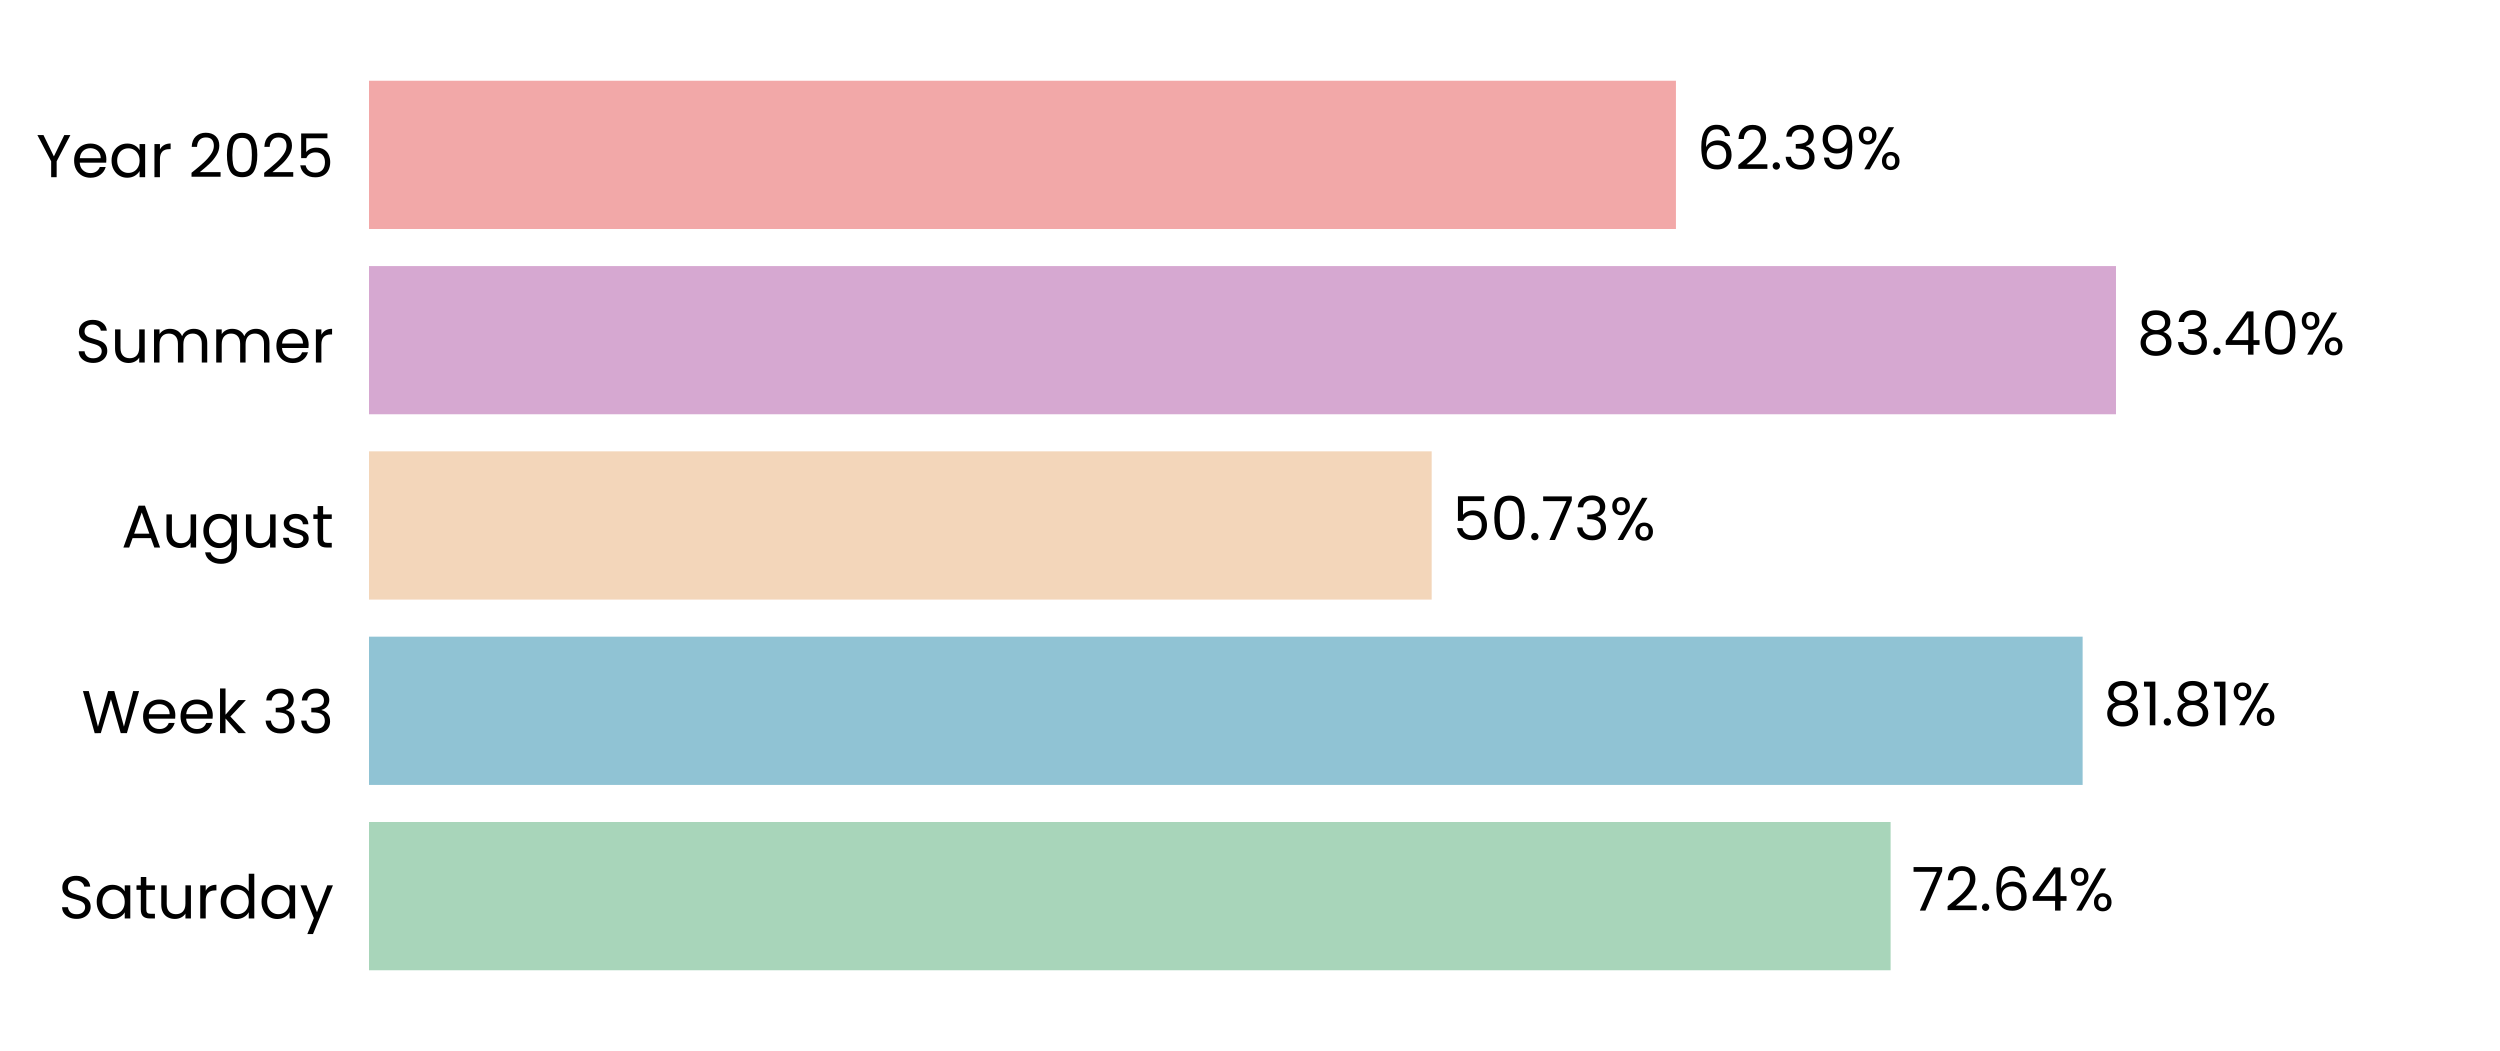
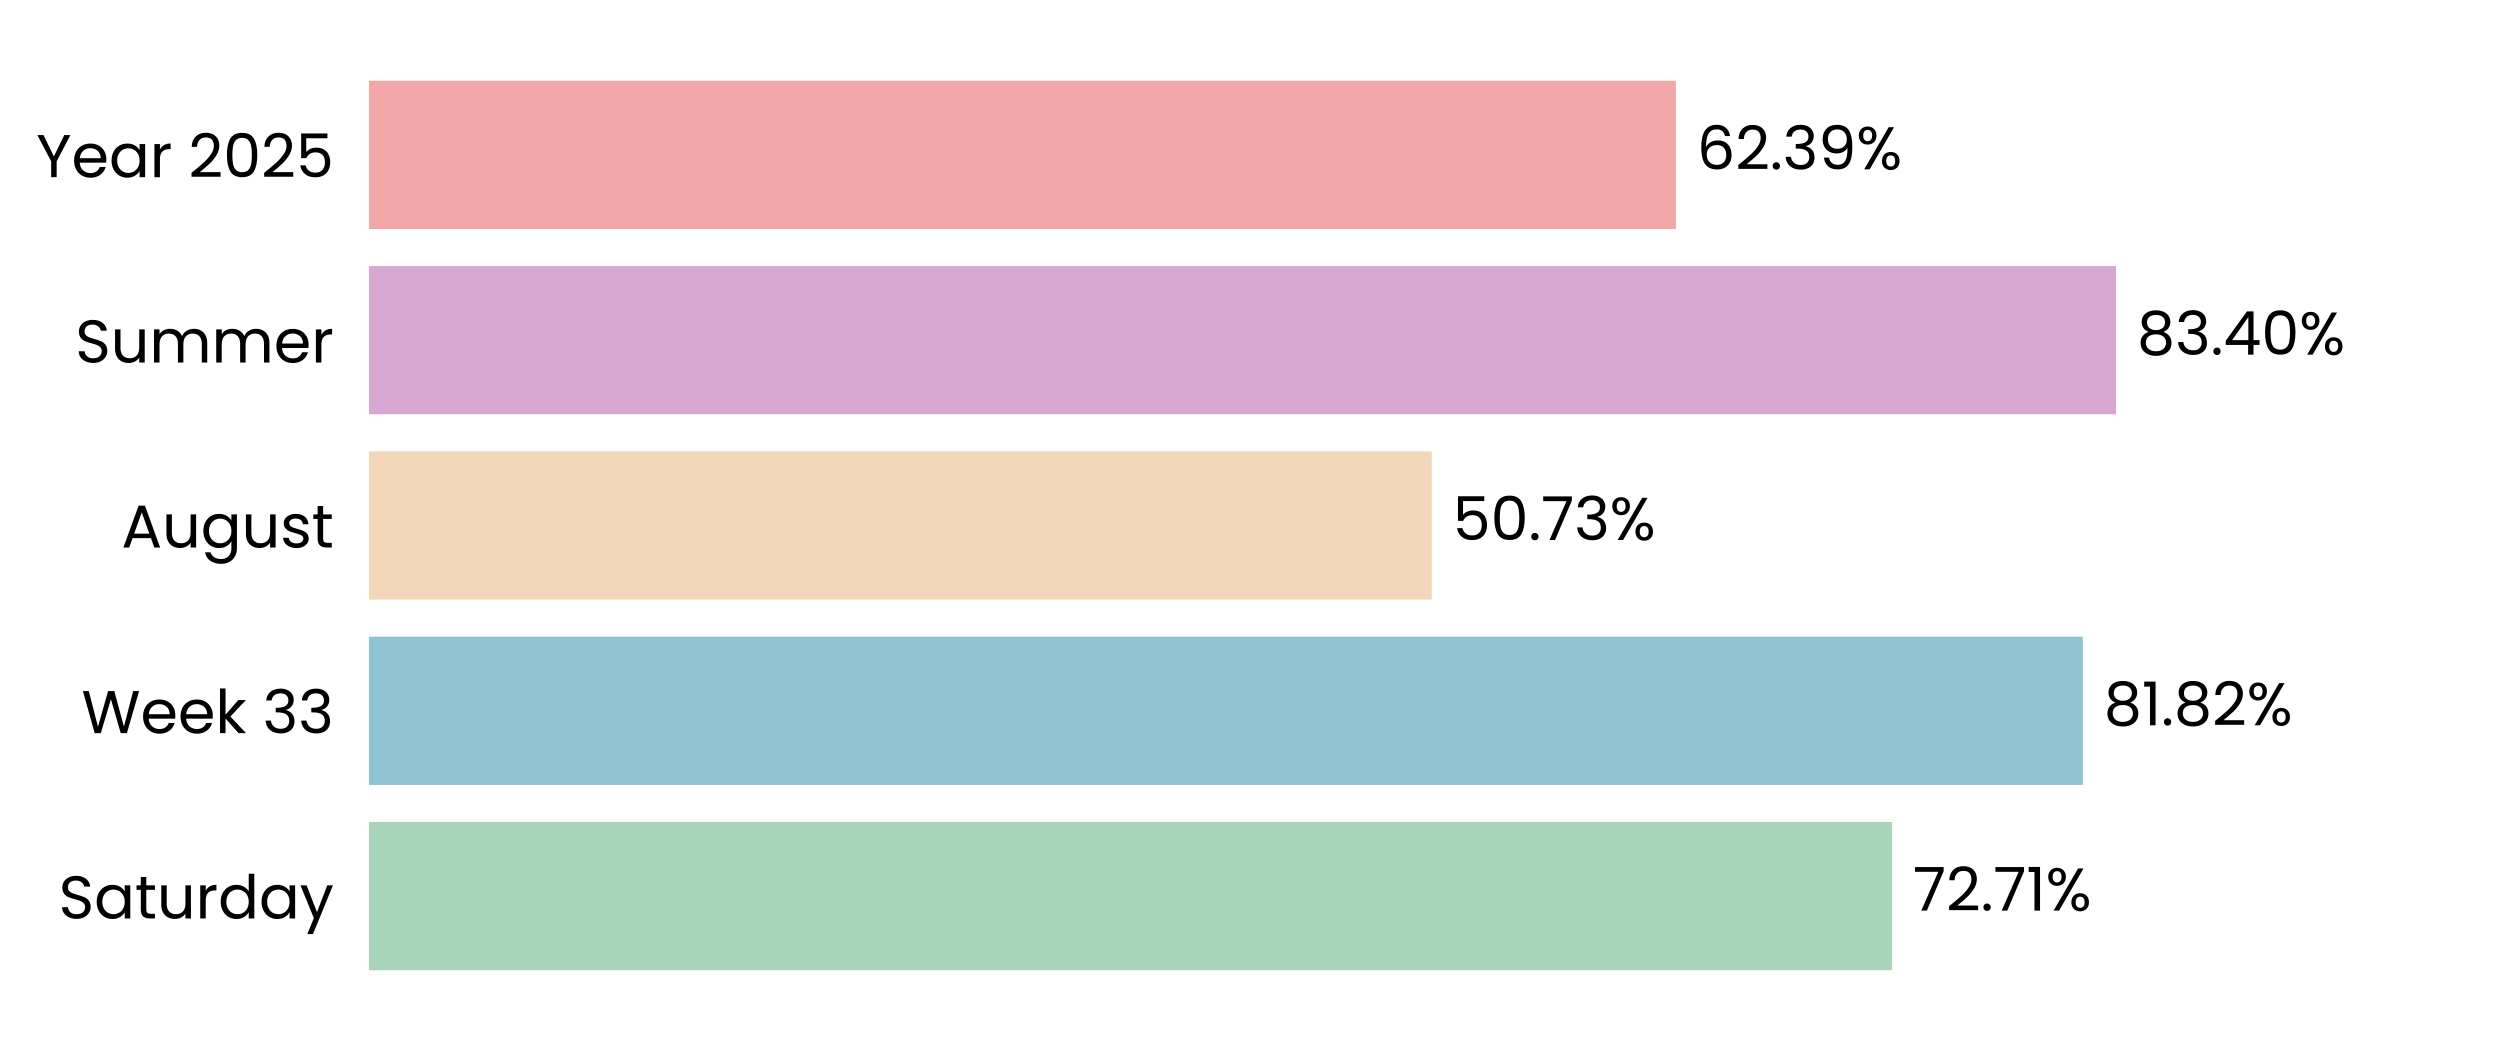
<svg xmlns="http://www.w3.org/2000/svg" xmlns:xlink="http://www.w3.org/1999/xlink" width="496.691pt" height="208.8pt" viewBox="0 0 496.691 208.8" version="1.1">
  <defs>
    <style type="text/css">*{stroke-linejoin: round; stroke-linecap: butt}</style>
  </defs>
  <g id="figure_1">
    <g id="patch_1">
      <path d="M 0 208.8  L 496.691 208.8  L 496.691 0  L 0 0  L 0 208.8  z " style="fill: none" />
    </g>
    <g id="axes_1">
      <g id="patch_2">
        <path d="M 73.311 201.6  L 489.491 201.6  L 489.491 7.2  L 73.311 7.2  L 73.311 201.6  z " style="fill: none" />
      </g>
      <g id="patch_3">
-         <path d="M 73.311 192.764  L 375.62 192.764  L 375.62 163.309  L 73.311 163.309  z " clip-path="url(#p8e88e6ace2)" style="fill: #a8d5ba" />
+         <path d="M 73.311 192.764  L 375.909 192.764  L 375.909 163.309  L 73.311 163.309  z " clip-path="url(#p8343554686)" style="fill: #a8d5ba" />
      </g>
      <g id="patch_4">
-         <path d="M 73.311 155.945  L 413.77 155.945  L 413.77 126.491  L 73.311 126.491  z " clip-path="url(#p8e88e6ace2)" style="fill: #90c3d4" />
+         <path d="M 73.311 155.945  L 413.811 155.945  L 413.811 126.491  L 73.311 126.491  z " clip-path="url(#p8343554686)" style="fill: #90c3d4" />
      </g>
      <g id="patch_5">
-         <path d="M 73.311 119.127  L 284.441 119.127  L 284.441 89.673  L 73.311 89.673  z " clip-path="url(#p8e88e6ace2)" style="fill: #f3d6ba" />
+         <path d="M 73.311 119.127  L 284.45 119.127  L 284.45 89.673  L 73.311 89.673  z " clip-path="url(#p8343554686)" style="fill: #f3d6ba" />
      </g>
      <g id="patch_6">
-         <path d="M 73.311 82.309  L 420.398 82.309  L 420.398 52.855  L 73.311 52.855  z " clip-path="url(#p8e88e6ace2)" style="fill: #d6a8d1" />
+         <path d="M 73.311 82.309  L 420.401 82.309  L 420.401 52.855  L 73.311 52.855  z " clip-path="url(#p8343554686)" style="fill: #d6a8d1" />
      </g>
      <g id="patch_7">
-         <path d="M 73.311 45.491  L 332.969 45.491  L 332.969 16.036  L 73.311 16.036  z " clip-path="url(#p8e88e6ace2)" style="fill: #f2a8a8" />
+         <path d="M 73.311 45.491  L 332.97 45.491  L 332.97 16.036  L 73.311 16.036  z " clip-path="url(#p8343554686)" style="fill: #f2a8a8" />
      </g>
      <g id="matplotlib.axis_1">
        <g id="ytick_1">
          <g id="text_1">
            <g transform="translate(11.65312 182.4764) scale(0.12 -0.12)">
              <defs>
                <path id="Poppins-Regular-53" d="M 1907 -45  Q 1466 -45 1117 112  Q 768 269 569 547  Q 371 826 365 1190  L 986 1190  Q 1018 877 1245 662  Q 1472 448 1907 448  Q 2323 448 2563 656  Q 2803 864 2803 1190  Q 2803 1446 2662 1606  Q 2522 1766 2310 1849  Q 2099 1933 1741 2029  Q 1299 2144 1033 2259  Q 768 2374 579 2620  Q 390 2867 390 3283  Q 390 3648 576 3929  Q 762 4211 1098 4364  Q 1434 4518 1869 4518  Q 2496 4518 2896 4204  Q 3296 3891 3347 3373  L 2707 3373  Q 2675 3629 2438 3824  Q 2202 4019 1811 4019  Q 1446 4019 1216 3830  Q 986 3642 986 3302  Q 986 3059 1123 2905  Q 1261 2752 1462 2672  Q 1664 2592 2029 2490  Q 2470 2368 2739 2249  Q 3008 2131 3200 1884  Q 3392 1638 3392 1216  Q 3392 890 3219 602  Q 3046 314 2707 134  Q 2368 -45 1907 -45  z " transform="scale(0.015625)" />
                <path id="Poppins-Regular-61" d="M 275 1766  Q 275 2304 492 2710  Q 710 3117 1091 3341  Q 1472 3565 1939 3565  Q 2400 3565 2739 3366  Q 3078 3168 3245 2867  L 3245 3507  L 3834 3507  L 3834 0  L 3245 0  L 3245 653  Q 3072 346 2729 144  Q 2387 -58 1933 -58  Q 1466 -58 1088 172  Q 710 403 492 819  Q 275 1235 275 1766  z M 3245 1760  Q 3245 2157 3085 2451  Q 2925 2746 2653 2902  Q 2381 3059 2054 3059  Q 1728 3059 1459 2905  Q 1190 2752 1030 2457  Q 870 2163 870 1766  Q 870 1363 1030 1065  Q 1190 768 1459 611  Q 1728 454 2054 454  Q 2381 454 2653 611  Q 2925 768 3085 1065  Q 3245 1363 3245 1760  z " transform="scale(0.015625)" />
                <path id="Poppins-Regular-74" d="M 1203 3027  L 1203 960  Q 1203 704 1312 598  Q 1421 493 1690 493  L 2118 493  L 2118 0  L 1594 0  Q 1107 0 864 224  Q 621 448 621 960  L 621 3027  L 166 3027  L 166 3507  L 621 3507  L 621 4390  L 1203 4390  L 1203 3507  L 2118 3507  L 2118 3027  L 1203 3027  z " transform="scale(0.015625)" />
                <path id="Poppins-Regular-75" d="M 3603 3507  L 3603 0  L 3021 0  L 3021 518  Q 2854 250 2556 99  Q 2259 -51 1901 -51  Q 1491 -51 1164 118  Q 838 288 649 627  Q 461 966 461 1453  L 461 3507  L 1037 3507  L 1037 1530  Q 1037 1011 1299 732  Q 1562 454 2016 454  Q 2483 454 2752 742  Q 3021 1030 3021 1581  L 3021 3507  L 3603 3507  z " transform="scale(0.015625)" />
                <path id="Poppins-Regular-72" d="M 1075 2938  Q 1229 3238 1513 3404  Q 1798 3571 2208 3571  L 2208 2970  L 2054 2970  Q 1075 2970 1075 1907  L 1075 0  L 493 0  L 493 3507  L 1075 3507  L 1075 2938  z " transform="scale(0.015625)" />
                <path id="Poppins-Regular-64" d="M 275 1766  Q 275 2304 492 2710  Q 710 3117 1091 3341  Q 1472 3565 1946 3565  Q 2355 3565 2707 3376  Q 3059 3187 3245 2880  L 3245 4736  L 3834 4736  L 3834 0  L 3245 0  L 3245 659  Q 3072 346 2733 144  Q 2394 -58 1939 -58  Q 1472 -58 1091 172  Q 710 403 492 819  Q 275 1235 275 1766  z M 3245 1760  Q 3245 2157 3085 2451  Q 2925 2746 2653 2902  Q 2381 3059 2054 3059  Q 1728 3059 1459 2905  Q 1190 2752 1030 2457  Q 870 2163 870 1766  Q 870 1363 1030 1065  Q 1190 768 1459 611  Q 1728 454 2054 454  Q 2381 454 2653 611  Q 2925 768 3085 1065  Q 3245 1363 3245 1760  z " transform="scale(0.015625)" />
                <path id="Poppins-Regular-79" d="M 3514 3507  L 1402 -1651  L 800 -1651  L 1491 38  L 77 3507  L 723 3507  L 1824 666  L 2912 3507  L 3514 3507  z " transform="scale(0.015625)" />
              </defs>
              <use xlink:href="#Poppins-Regular-53" />
              <use xlink:href="#Poppins-Regular-61" transform="translate(58.7 0)" />
              <use xlink:href="#Poppins-Regular-74" transform="translate(126.3 0)" />
              <use xlink:href="#Poppins-Regular-75" transform="translate(162.7 0)" />
              <use xlink:href="#Poppins-Regular-72" transform="translate(226.7 0)" />
              <use xlink:href="#Poppins-Regular-64" transform="translate(264 0)" />
              <use xlink:href="#Poppins-Regular-61" transform="translate(331.5999 0)" />
              <use xlink:href="#Poppins-Regular-79" transform="translate(399.1999 0)" />
            </g>
          </g>
        </g>
        <g id="ytick_2">
          <g id="text_2">
            <g transform="translate(16.19813 145.6582) scale(0.12 -0.12)">
              <defs>
                <path id="Poppins-Regular-57" d="M 6099 4461  L 4806 0  L 4154 0  L 3117 3590  L 2042 0  L 1395 -6  L 147 4461  L 768 4461  L 1741 678  L 2816 4461  L 3469 4461  L 4493 691  L 5472 4461  L 6099 4461  z " transform="scale(0.015625)" />
                <path id="Poppins-Regular-65" d="M 3693 1888  Q 3693 1722 3674 1536  L 870 1536  Q 902 1018 1225 726  Q 1549 435 2010 435  Q 2387 435 2640 611  Q 2893 787 2995 1082  L 3622 1082  Q 3482 576 3059 259  Q 2637 -58 2010 -58  Q 1510 -58 1116 166  Q 723 390 499 803  Q 275 1216 275 1760  Q 275 2304 492 2713  Q 710 3123 1104 3344  Q 1498 3565 2010 3565  Q 2509 3565 2893 3347  Q 3277 3130 3485 2749  Q 3693 2368 3693 1888  z M 3091 2010  Q 3091 2342 2944 2582  Q 2797 2822 2544 2947  Q 2291 3072 1984 3072  Q 1542 3072 1232 2790  Q 922 2509 877 2010  L 3091 2010  z " transform="scale(0.015625)" />
                <path id="Poppins-Regular-6b" d="M 2451 0  L 1075 1549  L 1075 0  L 493 0  L 493 4736  L 1075 4736  L 1075 1952  L 2426 3507  L 3238 3507  L 1587 1760  L 3245 0  L 2451 0  z " transform="scale(0.015625)" />
                <path id="Poppins-Regular-20" transform="scale(0.015625)" />
                <path id="Poppins-Regular-33" d="M 384 3462  Q 429 4051 838 4384  Q 1248 4717 1901 4717  Q 2336 4717 2653 4560  Q 2970 4403 3133 4134  Q 3296 3866 3296 3526  Q 3296 3130 3069 2842  Q 2842 2554 2477 2470  L 2477 2438  Q 2893 2336 3136 2035  Q 3379 1734 3379 1248  Q 3379 883 3212 592  Q 3046 301 2713 134  Q 2381 -32 1914 -32  Q 1235 -32 800 323  Q 365 678 314 1331  L 877 1331  Q 922 947 1190 704  Q 1459 461 1907 461  Q 2355 461 2588 694  Q 2822 928 2822 1299  Q 2822 1779 2502 1990  Q 2182 2202 1536 2202  L 1389 2202  L 1389 2688  L 1542 2688  Q 2131 2694 2432 2883  Q 2733 3072 2733 3469  Q 2733 3808 2512 4013  Q 2291 4218 1882 4218  Q 1485 4218 1241 4013  Q 998 3808 954 3462  L 384 3462  z " transform="scale(0.015625)" />
              </defs>
              <use xlink:href="#Poppins-Regular-57" />
              <use xlink:href="#Poppins-Regular-65" transform="translate(97.59999 0)" />
              <use xlink:href="#Poppins-Regular-65" transform="translate(159.6 0)" />
              <use xlink:href="#Poppins-Regular-6b" transform="translate(221.6 0)" />
              <use xlink:href="#Poppins-Regular-20" transform="translate(273.0999 0)" />
              <use xlink:href="#Poppins-Regular-33" transform="translate(299.7999 0)" />
              <use xlink:href="#Poppins-Regular-33" transform="translate(358.6999 0)" />
            </g>
          </g>
        </g>
        <g id="ytick_3">
          <g id="text_3">
            <g transform="translate(24.11812 108.78) scale(0.12 -0.12)">
              <defs>
                <path id="Poppins-Regular-41" d="M 3130 992  L 1184 992  L 826 0  L 211 0  L 1824 4435  L 2496 4435  L 4102 0  L 3488 0  L 3130 992  z M 2963 1466  L 2157 3718  L 1350 1466  L 2963 1466  z " transform="scale(0.015625)" />
                <path id="Poppins-Regular-67" d="M 1939 3565  Q 2394 3565 2736 3366  Q 3078 3168 3245 2867  L 3245 3507  L 3834 3507  L 3834 -77  Q 3834 -557 3629 -931  Q 3424 -1306 3043 -1517  Q 2662 -1728 2157 -1728  Q 1466 -1728 1005 -1401  Q 544 -1075 461 -512  L 1037 -512  Q 1133 -832 1433 -1027  Q 1734 -1222 2157 -1222  Q 2637 -1222 2941 -921  Q 3245 -621 3245 -77  L 3245 659  Q 3072 352 2733 147  Q 2394 -58 1939 -58  Q 1472 -58 1091 172  Q 710 403 492 819  Q 275 1235 275 1766  Q 275 2304 492 2710  Q 710 3117 1091 3341  Q 1472 3565 1939 3565  z M 3245 1760  Q 3245 2157 3085 2451  Q 2925 2746 2653 2902  Q 2381 3059 2054 3059  Q 1728 3059 1459 2905  Q 1190 2752 1030 2457  Q 870 2163 870 1766  Q 870 1363 1030 1065  Q 1190 768 1459 611  Q 1728 454 2054 454  Q 2381 454 2653 611  Q 2925 768 3085 1065  Q 3245 1363 3245 1760  z " transform="scale(0.015625)" />
                <path id="Poppins-Regular-73" d="M 1734 -58  Q 1331 -58 1011 80  Q 691 218 505 464  Q 320 710 301 1030  L 902 1030  Q 928 768 1149 601  Q 1370 435 1728 435  Q 2061 435 2253 582  Q 2445 730 2445 954  Q 2445 1184 2240 1296  Q 2035 1408 1606 1517  Q 1216 1619 969 1724  Q 723 1830 547 2038  Q 371 2246 371 2586  Q 371 2854 531 3078  Q 691 3302 985 3433  Q 1280 3565 1658 3565  Q 2240 3565 2598 3270  Q 2957 2976 2982 2464  L 2400 2464  Q 2381 2739 2179 2905  Q 1978 3072 1638 3072  Q 1325 3072 1139 2937  Q 954 2803 954 2586  Q 954 2413 1066 2301  Q 1178 2189 1347 2121  Q 1517 2054 1818 1971  Q 2195 1869 2432 1769  Q 2669 1670 2838 1472  Q 3008 1274 3014 954  Q 3014 666 2854 435  Q 2694 205 2403 73  Q 2112 -58 1734 -58  z " transform="scale(0.015625)" />
              </defs>
              <use xlink:href="#Poppins-Regular-41" />
              <use xlink:href="#Poppins-Regular-75" transform="translate(67.39999 0)" />
              <use xlink:href="#Poppins-Regular-67" transform="translate(131.4 0)" />
              <use xlink:href="#Poppins-Regular-75" transform="translate(199 0)" />
              <use xlink:href="#Poppins-Regular-73" transform="translate(263 0)" />
              <use xlink:href="#Poppins-Regular-74" transform="translate(315.2 0)" />
            </g>
          </g>
        </g>
        <g id="ytick_4">
          <g id="text_4">
            <g transform="translate(14.95125 72.02182) scale(0.12 -0.12)">
              <defs>
                <path id="Poppins-Regular-6d" d="M 4710 3571  Q 5120 3571 5440 3401  Q 5760 3232 5945 2893  Q 6131 2554 6131 2067  L 6131 0  L 5555 0  L 5555 1984  Q 5555 2509 5296 2787  Q 5037 3066 4595 3066  Q 4141 3066 3872 2774  Q 3603 2483 3603 1933  L 3603 0  L 3027 0  L 3027 1984  Q 3027 2509 2768 2787  Q 2509 3066 2067 3066  Q 1613 3066 1344 2774  Q 1075 2483 1075 1933  L 1075 0  L 493 0  L 493 3507  L 1075 3507  L 1075 3002  Q 1248 3277 1539 3424  Q 1830 3571 2182 3571  Q 2624 3571 2963 3372  Q 3302 3174 3469 2790  Q 3616 3162 3955 3366  Q 4294 3571 4710 3571  z " transform="scale(0.015625)" />
              </defs>
              <use xlink:href="#Poppins-Regular-53" />
              <use xlink:href="#Poppins-Regular-75" transform="translate(58.7 0)" />
              <use xlink:href="#Poppins-Regular-6d" transform="translate(122.7 0)" />
              <use xlink:href="#Poppins-Regular-6d" transform="translate(225.7 0)" />
              <use xlink:href="#Poppins-Regular-65" transform="translate(328.7 0)" />
              <use xlink:href="#Poppins-Regular-72" transform="translate(390.6999 0)" />
            </g>
          </g>
        </g>
        <g id="ytick_5">
          <g id="text_5">
            <g transform="translate(7.2 35.20364) scale(0.12 -0.12)">
              <defs>
                <path id="Poppins-Regular-59" d="M 3616 4461  L 2163 1683  L 2163 0  L 1581 0  L 1581 1683  L 122 4461  L 768 4461  L 1869 2202  L 2970 4461  L 3616 4461  z " transform="scale(0.015625)" />
                <path id="Poppins-Regular-32" d="M 326 467  Q 1139 1120 1600 1539  Q 2061 1958 2377 2416  Q 2694 2874 2694 3315  Q 2694 3731 2492 3971  Q 2291 4211 1843 4211  Q 1408 4211 1168 3939  Q 928 3667 909 3213  L 346 3213  Q 371 3930 780 4320  Q 1190 4710 1837 4710  Q 2496 4710 2883 4345  Q 3270 3981 3270 3341  Q 3270 2810 2953 2307  Q 2637 1805 2233 1424  Q 1830 1043 1203 538  L 3405 538  L 3405 51  L 326 51  L 326 467  z " transform="scale(0.015625)" />
                <path id="Poppins-Regular-30" d="M 397 2362  Q 397 3462 755 4080  Q 1114 4698 2010 4698  Q 2899 4698 3257 4080  Q 3616 3462 3616 2362  Q 3616 1242 3257 621  Q 2899 0 2010 0  Q 1114 0 755 621  Q 397 1242 397 2362  z M 3040 2362  Q 3040 2918 2966 3305  Q 2893 3693 2665 3929  Q 2438 4166 2010 4166  Q 1574 4166 1347 3929  Q 1120 3693 1046 3305  Q 973 2918 973 2362  Q 973 1786 1046 1395  Q 1120 1005 1347 768  Q 1574 531 2010 531  Q 2438 531 2665 768  Q 2893 1005 2966 1395  Q 3040 1786 3040 2362  z " transform="scale(0.015625)" />
                <path id="Poppins-Regular-35" d="M 3347 4122  L 1101 4122  L 1101 2662  Q 1248 2867 1536 2998  Q 1824 3130 2157 3130  Q 2688 3130 3021 2909  Q 3354 2688 3498 2339  Q 3642 1990 3642 1600  Q 3642 1139 3469 774  Q 3296 410 2941 198  Q 2586 -13 2061 -13  Q 1389 -13 973 332  Q 557 678 467 1254  L 1037 1254  Q 1120 890 1389 685  Q 1658 480 2067 480  Q 2573 480 2829 784  Q 3085 1088 3085 1587  Q 3085 2086 2829 2358  Q 2573 2630 2074 2630  Q 1734 2630 1481 2467  Q 1229 2304 1114 2022  L 563 2022  L 563 4634  L 3347 4634  L 3347 4122  z " transform="scale(0.015625)" />
              </defs>
              <use xlink:href="#Poppins-Regular-59" />
              <use xlink:href="#Poppins-Regular-65" transform="translate(58.39999 0)" />
              <use xlink:href="#Poppins-Regular-61" transform="translate(120.4 0)" />
              <use xlink:href="#Poppins-Regular-72" transform="translate(188 0)" />
              <use xlink:href="#Poppins-Regular-20" transform="translate(225.3 0)" />
              <use xlink:href="#Poppins-Regular-32" transform="translate(252 0)" />
              <use xlink:href="#Poppins-Regular-30" transform="translate(309.4999 0)" />
              <use xlink:href="#Poppins-Regular-32" transform="translate(372.2999 0)" />
              <use xlink:href="#Poppins-Regular-35" transform="translate(429.7999 0)" />
            </g>
          </g>
        </g>
      </g>
      <g id="text_6">
-         <g transform="translate(379.7816 180.9164) scale(0.12 -0.12)">
+         <g transform="translate(380.0706 180.9164) scale(0.12 -0.12)">
          <defs>
            <path id="Poppins-Regular-37" d="M 3245 4173  L 1466 0  L 877 0  L 2682 4115  L 211 4115  L 211 4614  L 3245 4614  L 3245 4173  z " transform="scale(0.015625)" />
            <path id="Poppins-Regular-2e" d="M 678 -38  Q 512 -38 397 77  Q 282 192 282 358  Q 282 525 397 640  Q 512 755 678 755  Q 838 755 950 640  Q 1062 525 1062 358  Q 1062 192 950 77  Q 838 -38 678 -38  z " transform="scale(0.015625)" />
-             <path id="Poppins-Regular-36" d="M 2976 3526  Q 2835 4237 2099 4237  Q 1530 4237 1248 3798  Q 966 3360 973 2355  Q 1120 2688 1462 2877  Q 1805 3066 2227 3066  Q 2886 3066 3280 2656  Q 3674 2246 3674 1523  Q 3674 1088 3504 742  Q 3334 397 2992 192  Q 2650 -13 2163 -13  Q 1504 -13 1133 281  Q 762 576 614 1094  Q 467 1613 467 2374  Q 467 4723 2106 4723  Q 2733 4723 3091 4384  Q 3450 4045 3514 3526  L 2976 3526  z M 2106 2573  Q 1830 2573 1587 2461  Q 1344 2349 1193 2121  Q 1043 1894 1043 1568  Q 1043 1082 1324 778  Q 1606 474 2131 474  Q 2579 474 2844 752  Q 3110 1030 3110 1504  Q 3110 2003 2854 2288  Q 2598 2573 2106 2573  z " transform="scale(0.015625)" />
-             <path id="Poppins-Regular-34" d="M 256 1030  L 256 1472  L 2502 4582  L 3200 4582  L 3200 1536  L 3840 1536  L 3840 1030  L 3200 1030  L 3200 0  L 2624 0  L 2624 1030  L 256 1030  z M 2650 3974  L 928 1536  L 2650 1536  L 2650 3974  z " transform="scale(0.015625)" />
+             <path id="Poppins-Regular-31" d="M 243 4096  L 243 4627  L 1446 4627  L 1446 0  L 858 0  L 858 4096  L 243 4096  z " transform="scale(0.015625)" />
            <path id="Poppins-Regular-25" d="M 269 3584  Q 269 4019 531 4278  Q 794 4538 1203 4538  Q 1613 4538 1875 4278  Q 2138 4019 2138 3584  Q 2138 3142 1875 2883  Q 1613 2624 1203 2624  Q 794 2624 531 2883  Q 269 3142 269 3584  z M 4006 4467  L 1414 0  L 838 0  L 3430 4467  L 4006 4467  z M 1203 4179  Q 986 4179 861 4028  Q 736 3878 736 3584  Q 736 3290 861 3136  Q 986 2982 1203 2982  Q 1421 2982 1549 3139  Q 1677 3296 1677 3584  Q 1677 3878 1549 4028  Q 1421 4179 1203 4179  z M 2720 883  Q 2720 1325 2982 1584  Q 3245 1843 3654 1843  Q 4064 1843 4323 1584  Q 4582 1325 4582 883  Q 4582 448 4323 185  Q 4064 -77 3654 -77  Q 3245 -77 2982 182  Q 2720 442 2720 883  z M 3648 1478  Q 3430 1478 3302 1328  Q 3174 1178 3174 883  Q 3174 595 3302 444  Q 3430 294 3648 294  Q 3866 294 3994 444  Q 4122 595 4122 883  Q 4122 1178 3994 1328  Q 3866 1478 3648 1478  z " transform="scale(0.015625)" />
          </defs>
          <use xlink:href="#Poppins-Regular-37" />
          <use xlink:href="#Poppins-Regular-32" transform="translate(54.59999 0)" />
          <use xlink:href="#Poppins-Regular-2e" transform="translate(112.1 0)" />
-           <use xlink:href="#Poppins-Regular-36" transform="translate(133.1 0)" />
-           <use xlink:href="#Poppins-Regular-34" transform="translate(196.5999 0)" />
-           <use xlink:href="#Poppins-Regular-25" transform="translate(259.4999 0)" />
+           <use xlink:href="#Poppins-Regular-37" transform="translate(133.1 0)" />
+           <use xlink:href="#Poppins-Regular-31" transform="translate(187.7 0)" />
+           <use xlink:href="#Poppins-Regular-25" transform="translate(219.6999 0)" />
        </g>
      </g>
      <g id="text_7">
-         <g transform="translate(417.9314 144.0982) scale(0.12 -0.12)">
+         <g transform="translate(417.9727 144.0982) scale(0.12 -0.12)">
          <defs>
            <path id="Poppins-Regular-38" d="M 1242 2406  Q 883 2547 691 2816  Q 499 3085 499 3469  Q 499 3814 672 4092  Q 845 4371 1187 4534  Q 1530 4698 2016 4698  Q 2502 4698 2844 4534  Q 3187 4371 3363 4092  Q 3539 3814 3539 3469  Q 3539 3098 3340 2819  Q 3142 2541 2797 2406  Q 3194 2285 3427 1981  Q 3661 1677 3661 1248  Q 3661 832 3456 521  Q 3251 211 2876 41  Q 2502 -128 2016 -128  Q 1530 -128 1162 41  Q 794 211 589 521  Q 384 832 384 1248  Q 384 1677 614 1984  Q 845 2291 1242 2406  z M 2976 3398  Q 2976 3789 2720 4000  Q 2464 4211 2016 4211  Q 1574 4211 1318 4000  Q 1062 3789 1062 3392  Q 1062 3034 1328 2816  Q 1594 2598 2016 2598  Q 2445 2598 2710 2819  Q 2976 3040 2976 3398  z M 2016 2150  Q 1542 2150 1241 1929  Q 941 1709 941 1267  Q 941 858 1232 608  Q 1523 358 2016 358  Q 2509 358 2797 608  Q 3085 858 3085 1267  Q 3085 1696 2790 1923  Q 2496 2150 2016 2150  z " transform="scale(0.015625)" />
-             <path id="Poppins-Regular-31" d="M 243 4096  L 243 4627  L 1446 4627  L 1446 0  L 858 0  L 858 4096  L 243 4096  z " transform="scale(0.015625)" />
          </defs>
          <use xlink:href="#Poppins-Regular-38" />
          <use xlink:href="#Poppins-Regular-31" transform="translate(63.09999 0)" />
          <use xlink:href="#Poppins-Regular-2e" transform="translate(95.09998 0)" />
          <use xlink:href="#Poppins-Regular-38" transform="translate(116.1 0)" />
-           <use xlink:href="#Poppins-Regular-31" transform="translate(179.2 0)" />
-           <use xlink:href="#Poppins-Regular-25" transform="translate(211.1999 0)" />
+           <use xlink:href="#Poppins-Regular-32" transform="translate(179.2 0)" />
+           <use xlink:href="#Poppins-Regular-25" transform="translate(236.6999 0)" />
        </g>
      </g>
      <g id="text_8">
-         <g transform="translate(288.6024 107.28) scale(0.12 -0.12)">
+         <g transform="translate(288.6117 107.28) scale(0.12 -0.12)">
          <use xlink:href="#Poppins-Regular-35" />
          <use xlink:href="#Poppins-Regular-30" transform="translate(62.79999 0)" />
          <use xlink:href="#Poppins-Regular-2e" transform="translate(125.6 0)" />
          <use xlink:href="#Poppins-Regular-37" transform="translate(146.6 0)" />
          <use xlink:href="#Poppins-Regular-33" transform="translate(201.2 0)" />
          <use xlink:href="#Poppins-Regular-25" transform="translate(260.0999 0)" />
        </g>
      </g>
      <g id="text_9">
-         <g transform="translate(424.5599 70.46182) scale(0.12 -0.12)">
+         <g transform="translate(424.563 70.46182) scale(0.12 -0.12)">
+           <defs>
+             <path id="Poppins-Regular-34" d="M 256 1030  L 256 1472  L 2502 4582  L 3200 4582  L 3200 1536  L 3840 1536  L 3840 1030  L 3200 1030  L 3200 0  L 2624 0  L 2624 1030  L 256 1030  z M 2650 3974  L 928 1536  L 2650 1536  L 2650 3974  z " transform="scale(0.015625)" />
+           </defs>
          <use xlink:href="#Poppins-Regular-38" />
          <use xlink:href="#Poppins-Regular-33" transform="translate(63.09999 0)" />
          <use xlink:href="#Poppins-Regular-2e" transform="translate(122 0)" />
          <use xlink:href="#Poppins-Regular-34" transform="translate(143 0)" />
          <use xlink:href="#Poppins-Regular-30" transform="translate(205.9 0)" />
          <use xlink:href="#Poppins-Regular-25" transform="translate(268.7 0)" />
        </g>
      </g>
      <g id="text_10">
-         <g transform="translate(337.131 33.64364) scale(0.12 -0.12)">
+         <g transform="translate(337.1318 33.64364) scale(0.12 -0.12)">
          <defs>
+             <path id="Poppins-Regular-36" d="M 2976 3526  Q 2835 4237 2099 4237  Q 1530 4237 1248 3798  Q 966 3360 973 2355  Q 1120 2688 1462 2877  Q 1805 3066 2227 3066  Q 2886 3066 3280 2656  Q 3674 2246 3674 1523  Q 3674 1088 3504 742  Q 3334 397 2992 192  Q 2650 -13 2163 -13  Q 1504 -13 1133 281  Q 762 576 614 1094  Q 467 1613 467 2374  Q 467 4723 2106 4723  Q 2733 4723 3091 4384  Q 3450 4045 3514 3526  L 2976 3526  z M 2106 2573  Q 1830 2573 1587 2461  Q 1344 2349 1193 2121  Q 1043 1894 1043 1568  Q 1043 1082 1324 778  Q 1606 474 2131 474  Q 2579 474 2844 752  Q 3110 1030 3110 1504  Q 3110 2003 2854 2288  Q 2598 2573 2106 2573  z " transform="scale(0.015625)" />
            <path id="Poppins-Regular-39" d="M 1146 1242  Q 1210 877 1443 678  Q 1677 480 2074 480  Q 2605 480 2857 896  Q 3110 1312 3098 2298  Q 2963 2010 2649 1846  Q 2336 1683 1952 1683  Q 1523 1683 1187 1859  Q 851 2035 659 2374  Q 467 2714 467 3194  Q 467 3878 864 4297  Q 1261 4717 1990 4717  Q 2886 4717 3248 4134  Q 3610 3552 3610 2400  Q 3610 1594 3466 1069  Q 3322 544 2979 269  Q 2637 -6 2042 -6  Q 1389 -6 1024 346  Q 659 698 608 1242  L 1146 1242  z M 2048 2176  Q 2477 2176 2752 2441  Q 3027 2707 3027 3162  Q 3027 3642 2758 3936  Q 2490 4230 2003 4230  Q 1555 4230 1289 3948  Q 1024 3667 1024 3206  Q 1024 2739 1286 2457  Q 1549 2176 2048 2176  z " transform="scale(0.015625)" />
          </defs>
          <use xlink:href="#Poppins-Regular-36" />
          <use xlink:href="#Poppins-Regular-32" transform="translate(63.49999 0)" />
          <use xlink:href="#Poppins-Regular-2e" transform="translate(121 0)" />
          <use xlink:href="#Poppins-Regular-33" transform="translate(142 0)" />
          <use xlink:href="#Poppins-Regular-39" transform="translate(200.8999 0)" />
          <use xlink:href="#Poppins-Regular-25" transform="translate(263.8999 0)" />
        </g>
      </g>
    </g>
  </g>
  <defs>
-     <clipPath id="p8e88e6ace2">
+     <clipPath id="p8343554686">
      <rect x="73.311" y="7.2" width="416.18" height="194.4" />
    </clipPath>
  </defs>
</svg>
